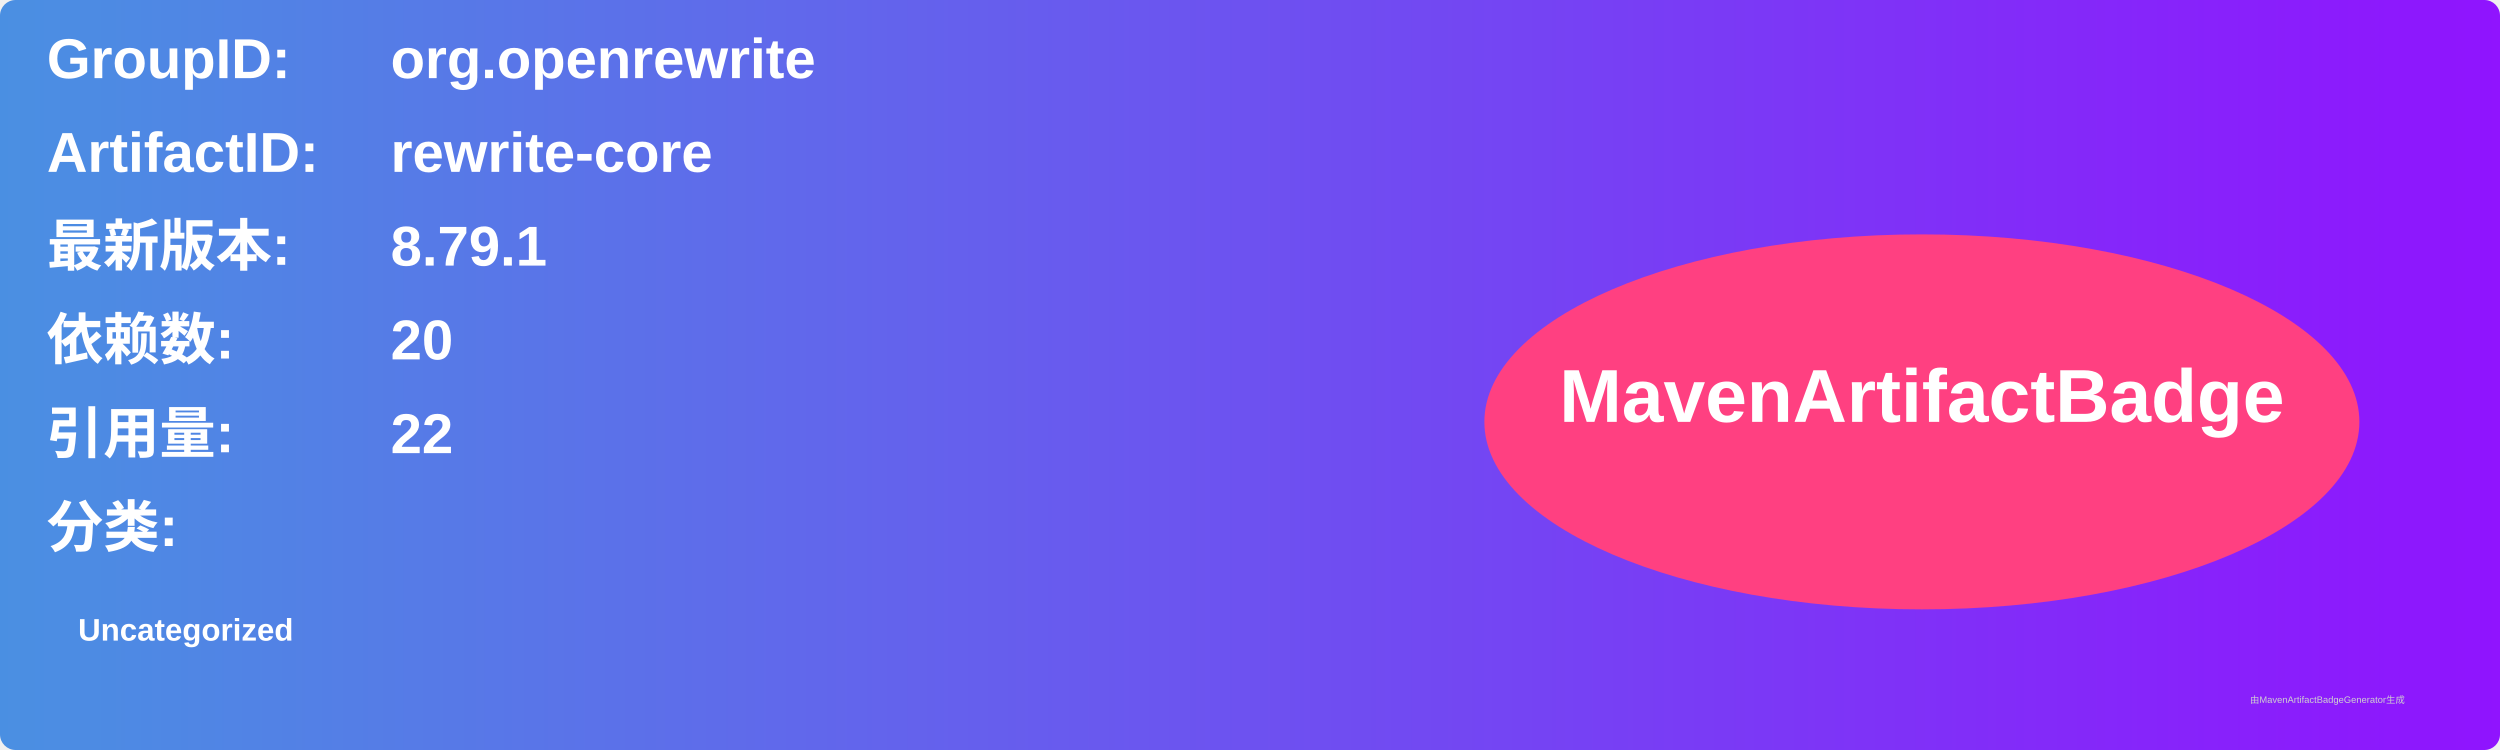
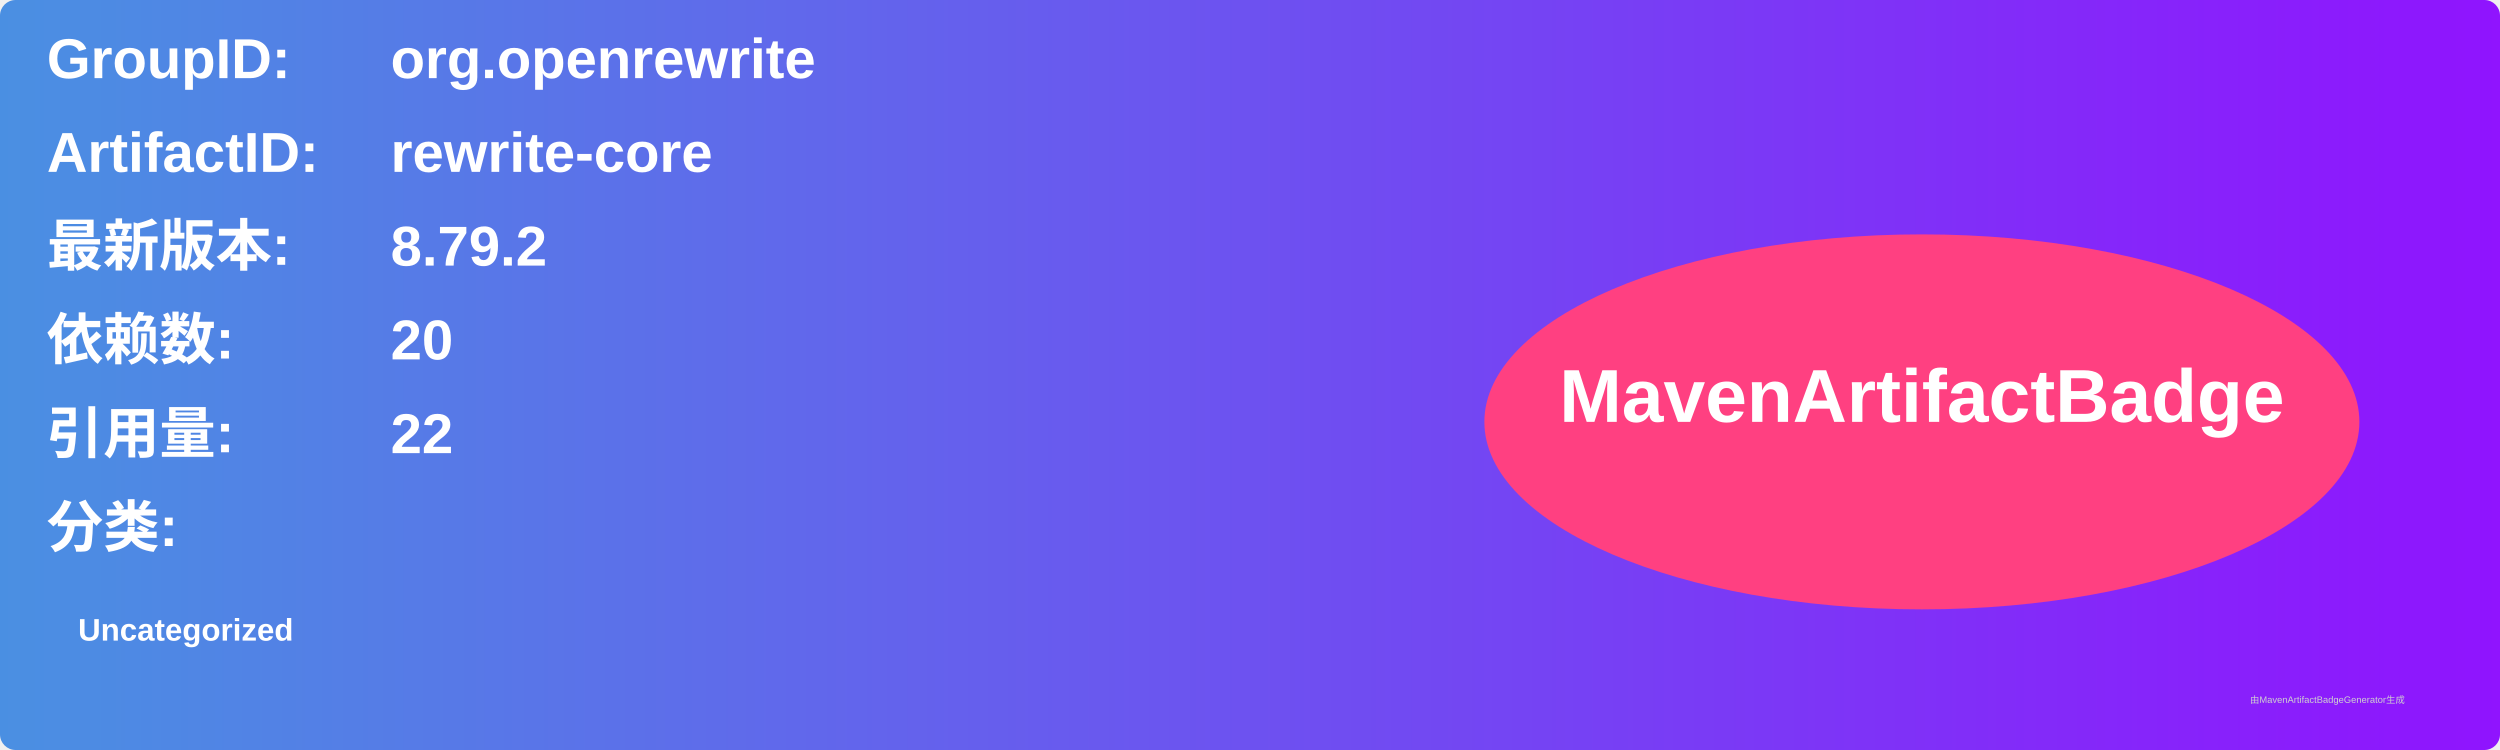
<svg xmlns="http://www.w3.org/2000/svg" width="800" height="240" viewBox="0 0 800 240">
  <linearGradient id="grad" x1="0%" y1="0%" x2="100%" y2="0%">
    <stop offset="0%" stop-color="#4a90e2" />
    <stop offset="100%" stop-color="#9013fe" />
  </linearGradient>
  <rect width="100%" height="100%" rx="5" ry="5" fill="url(#grad)" />
  <g transform="translate(15, 15)">
    <text x="0" y="10" font-family="Arial" font-size="18" fill="white" font-weight="bold" width="260">GroupID:</text>
    <text x="110" y="10" font-family="Arial" font-size="18" fill="white" font-weight="bold" width="460">org.openrewrite</text>
    <text x="0" y="40" font-family="Arial" font-size="18" fill="white" font-weight="bold" width="260">ArtifactID:</text>
    <text x="110" y="40" font-family="Arial" font-size="18" fill="white" font-weight="bold" width="460">rewrite-core</text>
    <text x="0" y="70" font-family="Arial" font-size="18" fill="white" font-weight="bold">最新版本:</text>
    <text x="110" y="70" font-family="Arial" font-size="18" fill="white" font-weight="bold">
-       <tspan font-weight="bold">8.79.1</tspan>
+       <tspan font-weight="bold">8.79.2</tspan>
    </text>
    <text x="0" y="100" font-family="Arial" font-size="18" fill="white" font-weight="bold">依赖数: </text>
    <text x="110" y="100" font-family="Arial" font-size="18" fill="white">
      <tspan font-weight="bold">20</tspan>
    </text>
    <text x="0" y="130" font-family="Arial" font-size="18" fill="white" font-weight="bold">引用量: </text>
    <text x="110" y="130" font-family="Arial" font-size="18" fill="white">
      <tspan font-weight="bold">22</tspan>
    </text>
    <text x="0" y="160" font-family="Arial" font-size="18" fill="white" font-weight="bold">分类:</text>
    <text x="10" y="190" font-family="Arial" font-size="10" fill="white">
      <tspan font-weight="bold">Uncategorized</tspan>
    </text>
    <ellipse cx="600" cy="120" rx="140" ry="60" fill="#ff4081" />
    <text x="600" y="120" text-anchor="middle" font-family="Arial" font-size="24" fill="white" font-weight="bold">MavenArtifactBadge</text>
  </g>
  <text x="720" y="225" font-family="Arial" font-size="3" fill="#d0d0d0">由MavenArtifactBadgeGenerator生成</text>
</svg>
